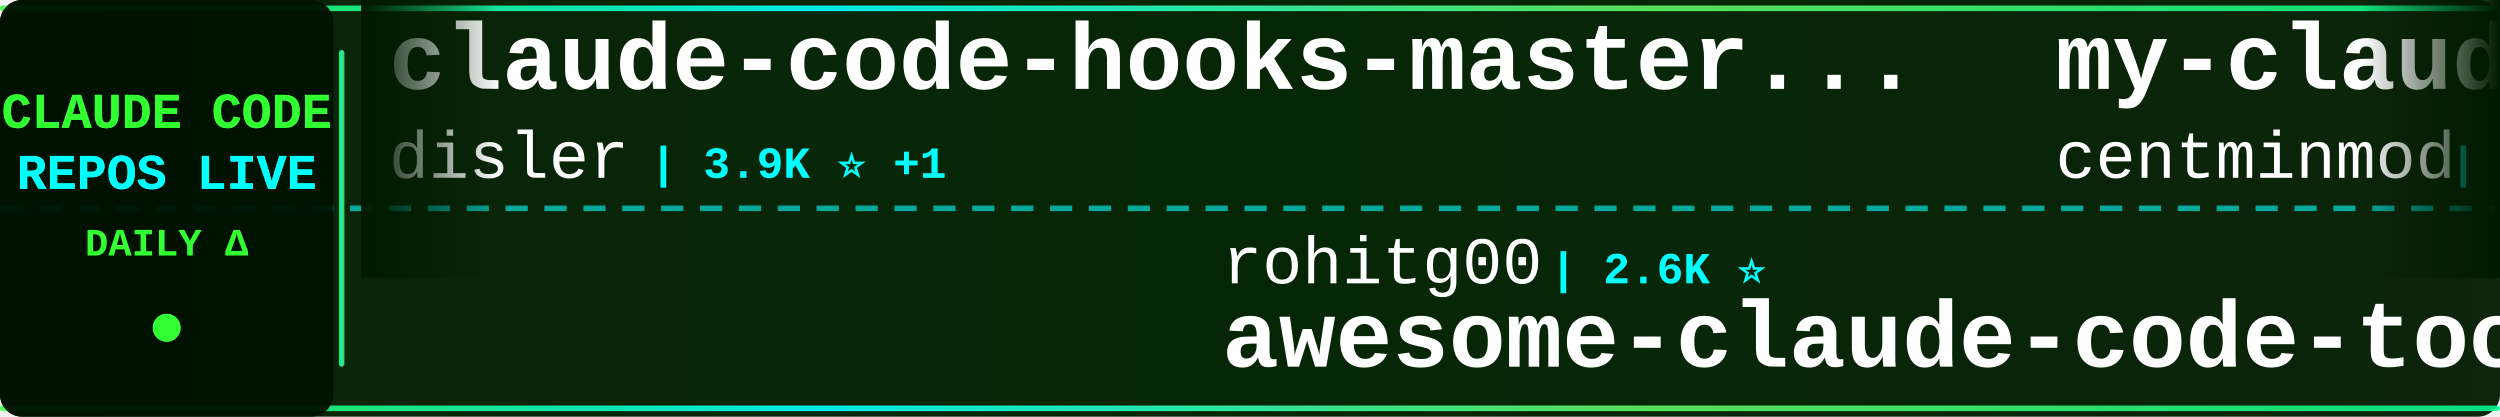
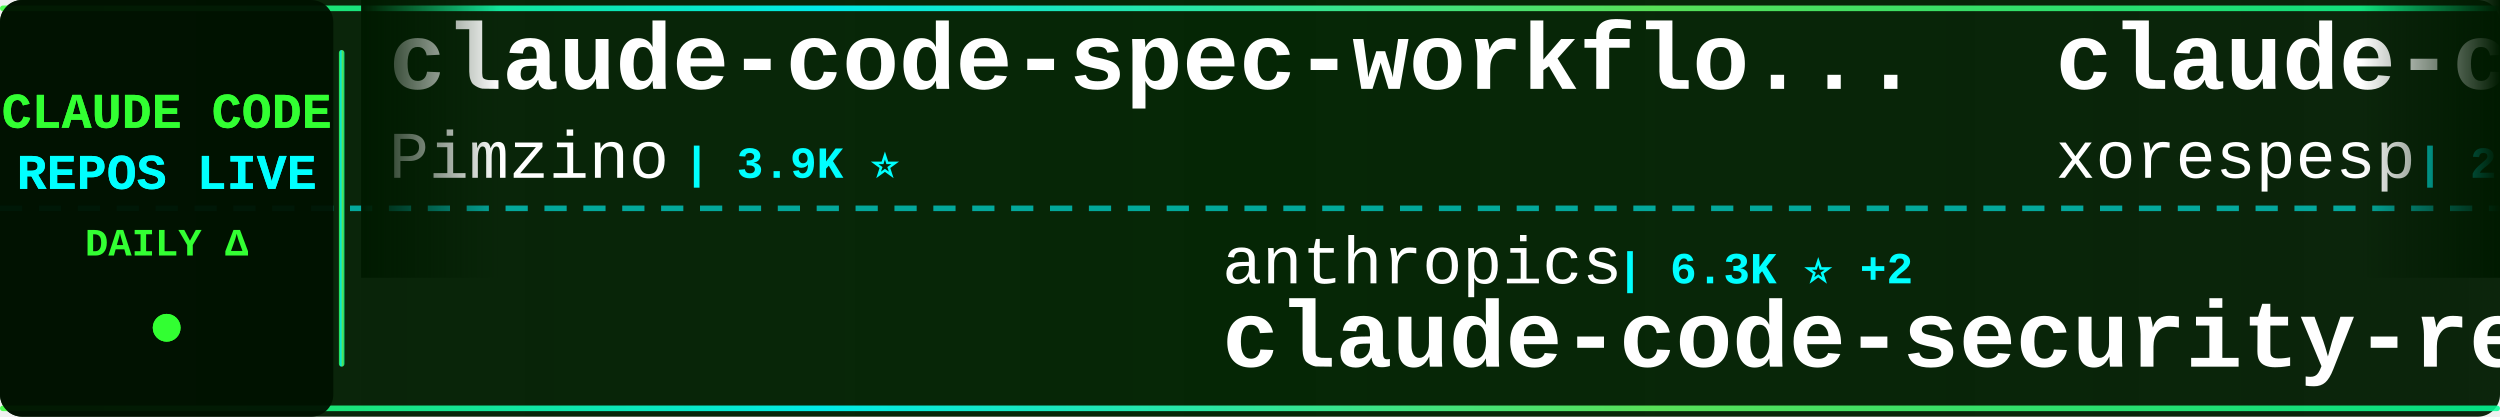
<svg xmlns="http://www.w3.org/2000/svg" width="900" height="150">
  <defs>
    <linearGradient id="tickerBg" x1="0%" y1="0%" x2="100%" y2="0%">
      <stop offset="0%" style="stop-color:#001a00;stop-opacity:0.95" />
      <stop offset="50%" style="stop-color:#002200;stop-opacity:0.98" />
      <stop offset="100%" style="stop-color:#001a00;stop-opacity:0.95" />
    </linearGradient>
    <linearGradient id="borderGrad" x1="0%" y1="0%" x2="100%" y2="0%">
      <stop offset="0%" style="stop-color:#33ff33;stop-opacity:0.85">
        <animate attributeName="stop-opacity" values="0.85;1;0.85" dur="2s" repeatCount="indefinite" />
      </stop>
      <stop offset="33%" style="stop-color:#00ffff;stop-opacity:0.9">
        <animate attributeName="stop-opacity" values="0.9;1;0.9" dur="2.2s" repeatCount="indefinite" />
      </stop>
      <stop offset="66%" style="stop-color:#66ff66;stop-opacity:0.85">
        <animate attributeName="stop-opacity" values="0.85;1;0.85" dur="1.8s" repeatCount="indefinite" />
      </stop>
      <stop offset="100%" style="stop-color:#00ff99;stop-opacity:0.85">
        <animate attributeName="stop-opacity" values="0.85;1;0.85" dur="2s" repeatCount="indefinite" />
      </stop>
    </linearGradient>
    <filter id="textGlow">
      <feGaussianBlur stdDeviation="0.1" result="coloredBlur" />
      <feMerge>
        <feMergeNode in="coloredBlur" />
        <feMergeNode in="SourceGraphic" />
      </feMerge>
    </filter>
    <filter id="metricGlow">
      <feGaussianBlur stdDeviation="0.2" result="coloredBlur" />
      <feMerge>
        <feMergeNode in="coloredBlur" />
        <feMergeNode in="SourceGraphic" />
      </feMerge>
    </filter>
    <linearGradient id="leftFade" x1="0%" y1="0%" x2="100%" y2="0%">
      <stop offset="0%" style="stop-color:#001a00;stop-opacity:1" />
      <stop offset="100%" style="stop-color:#001a00;stop-opacity:0" />
    </linearGradient>
    <linearGradient id="rightFade" x1="0%" y1="0%" x2="100%" y2="0%">
      <stop offset="0%" style="stop-color:#001a00;stop-opacity:0" />
      <stop offset="100%" style="stop-color:#001a00;stop-opacity:1" />
    </linearGradient>
  </defs>
  <rect width="900" height="150" fill="url(#tickerBg)" rx="8" />
  <rect x="0" y="2" width="900" height="2" fill="url(#borderGrad)" rx="1" />
  <rect x="0" y="146" width="900" height="2" fill="url(#borderGrad)" rx="1" />
  <line x1="0" y1="75" x2="900" y2="75" stroke="#00ffff" stroke-width="2" stroke-dasharray="8 6" opacity="0.6" />
  <rect x="0" y="0" width="120" height="150" fill="#001100" opacity="0.95" rx="8" />
  <text x="60" y="46" font-family="'Courier New', monospace" font-size="18" font-weight="bold" fill="#33ff33" text-anchor="middle" filter="url(#textGlow)">
    CLAUDE CODE
  </text>
  <text x="60" y="68" font-family="'Courier New', monospace" font-size="18" font-weight="bold" fill="#00ffff" text-anchor="middle" filter="url(#textGlow)">
    REPOS LIVE
  </text>
  <text x="60" y="92" font-family="'Courier New', monospace" font-size="14" font-weight="bold" fill="#33ff33" text-anchor="middle">
    DAILY Δ
  </text>
  <circle cx="60" cy="118" r="5" fill="#33ff33" filter="url(#metricGlow)">
    <animate attributeName="r" values="4;6;4" dur="1.5s" repeatCount="indefinite" />
    <animate attributeName="opacity" values="0.6;1;0.6" dur="1.5s" repeatCount="indefinite" />
  </circle>
  <rect x="122" y="18" width="2" height="114" fill="url(#borderGrad)" rx="1" />
  <clipPath id="tickerClip">
    <rect x="130" y="0" width="770" height="150" />
  </clipPath>
  <g clip-path="url(#tickerClip)">
    <g id="tickerItems">
      <animateTransform attributeName="transform" attributeType="XML" type="translate" from="0 0" to="-3000 0" dur="54s" repeatCount="indefinite" />
      <g transform="translate(0, 0)">
-         <text x="140" y="32" font-family="'Courier New', monospace" font-size="34" font-weight="bold" fill="#ffffff">claude-code-hooks-master...</text>
-         <text x="140" y="64" font-family="'Courier New', monospace" font-size="24" font-weight="normal" fill="#ffffff" opacity="1.0">disler</text>
-         <text x="234" y="64" font-family="'Courier New', monospace" font-size="16" font-weight="bold" fill="#00ffff"> | 3.9K ⭐ +1</text>
+         <text x="140" y="32" font-family="'Courier New', monospace" font-size="34" font-weight="bold" fill="#ffffff">claude-code-spec-workflo...</text>
+         <text x="140" y="64" font-family="'Courier New', monospace" font-size="24" font-weight="normal" fill="#ffffff" opacity="1.0">Pimzino</text>
+         <text x="246" y="64" font-family="'Courier New', monospace" font-size="16" font-weight="bold" fill="#00ffff"> | 3.9K ⭐</text>
      </g>
      <g transform="translate(300, 0)">
-         <text x="140" y="102" font-family="'Courier New', monospace" font-size="24" font-weight="normal" fill="#ffffff" opacity="1.0">rohitg00</text>
-         <text x="258" y="102" font-family="'Courier New', monospace" font-size="16" font-weight="bold" fill="#00ffff"> | 2.6K ⭐</text>
-         <text x="140" y="132" font-family="'Courier New', monospace" font-size="34" font-weight="bold" fill="#ffffff">awesome-claude-code-tool...</text>
+         <text x="140" y="102" font-family="'Courier New', monospace" font-size="24" font-weight="normal" fill="#ffffff" opacity="1.0">anthropics</text>
+         <text x="282" y="102" font-family="'Courier New', monospace" font-size="16" font-weight="bold" fill="#00ffff"> | 6.3K ⭐ +2</text>
+         <text x="140" y="132" font-family="'Courier New', monospace" font-size="34" font-weight="bold" fill="#ffffff">claude-code-security-rev...</text>
      </g>
      <g transform="translate(600, 0)">
-         <text x="140" y="32" font-family="'Courier New', monospace" font-size="34" font-weight="bold" fill="#ffffff">my-claude-code-setup</text>
-         <text x="140" y="64" font-family="'Courier New', monospace" font-size="24" font-weight="normal" fill="#ffffff" opacity="1.0">centminmod</text>
-         <text x="282" y="64" font-family="'Courier New', monospace" font-size="16" font-weight="bold" fill="#00ffff"> | 2.6K ⭐</text>
+         <text x="140" y="32" font-family="'Courier New', monospace" font-size="34" font-weight="bold" fill="#ffffff">claude-code</text>
+         <text x="140" y="64" font-family="'Courier New', monospace" font-size="24" font-weight="normal" fill="#ffffff" opacity="1.0">xorespesp</text>
+         <text x="270" y="64" font-family="'Courier New', monospace" font-size="16" font-weight="bold" fill="#00ffff"> | 233 ⭐</text>
      </g>
      <g transform="translate(900, 0)">
-         <text x="140" y="102" font-family="'Courier New', monospace" font-size="24" font-weight="normal" fill="#ffffff" opacity="1.0">multica-ai</text>
-         <text x="282" y="102" font-family="'Courier New', monospace" font-size="16" font-weight="bold" fill="#00ffff"> | 214.5K ⭐ +34</text>
-         <text x="140" y="132" font-family="'Courier New', monospace" font-size="34" font-weight="bold" fill="#ffffff">andrej-karpathy-skills</text>
+         <text x="140" y="102" font-family="'Courier New', monospace" font-size="24" font-weight="normal" fill="#ffffff" opacity="1.0">VoltAgent</text>
+         <text x="270" y="102" font-family="'Courier New', monospace" font-size="16" font-weight="bold" fill="#00ffff"> | 25.3K ⭐ +9</text>
+         <text x="140" y="132" font-family="'Courier New', monospace" font-size="34" font-weight="bold" fill="#ffffff">awesome-claude-code-suba...</text>
      </g>
      <g transform="translate(1200, 0)">
-         <text x="140" y="32" font-family="'Courier New', monospace" font-size="34" font-weight="bold" fill="#ffffff">claude-code</text>
-         <text x="140" y="64" font-family="'Courier New', monospace" font-size="24" font-weight="normal" fill="#ffffff" opacity="1.0">anthropics</text>
-         <text x="282" y="64" font-family="'Courier New', monospace" font-size="16" font-weight="bold" fill="#00ffff"> | 147.5K ⭐ +33</text>
+         <text x="140" y="32" font-family="'Courier New', monospace" font-size="34" font-weight="bold" fill="#ffffff">claude-code-tudou</text>
+         <text x="140" y="64" font-family="'Courier New', monospace" font-size="24" font-weight="normal" fill="#ffffff" opacity="1.0">AICoderTudou</text>
+         <text x="306" y="64" font-family="'Courier New', monospace" font-size="16" font-weight="bold" fill="#00ffff"> | 494 ⭐</text>
      </g>
      <g transform="translate(1500, 0)">
-         <text x="140" y="102" font-family="'Courier New', monospace" font-size="24" font-weight="normal" fill="#ffffff" opacity="1.0">ykdojo</text>
-         <text x="234" y="102" font-family="'Courier New', monospace" font-size="16" font-weight="bold" fill="#00ffff"> | 10.1K ⭐ +1</text>
-         <text x="140" y="132" font-family="'Courier New', monospace" font-size="34" font-weight="bold" fill="#ffffff">claude-code-tips</text>
+         <text x="140" y="102" font-family="'Courier New', monospace" font-size="24" font-weight="normal" fill="#ffffff" opacity="1.0">777genius</text>
+         <text x="270" y="102" font-family="'Courier New', monospace" font-size="16" font-weight="bold" fill="#00ffff"> | 932 ⭐</text>
+         <text x="140" y="132" font-family="'Courier New', monospace" font-size="34" font-weight="bold" fill="#ffffff">claude-code-source-code</text>
      </g>
      <g transform="translate(1800, 0)">
-         <text x="140" y="32" font-family="'Courier New', monospace" font-size="34" font-weight="bold" fill="#ffffff">claude-code-showcase</text>
-         <text x="140" y="64" font-family="'Courier New', monospace" font-size="24" font-weight="normal" fill="#ffffff" opacity="1.0">ChrisWiles</text>
-         <text x="282" y="64" font-family="'Courier New', monospace" font-size="16" font-weight="bold" fill="#00ffff"> | 6.1K ⭐</text>
+         <text x="140" y="32" font-family="'Courier New', monospace" font-size="34" font-weight="bold" fill="#ffffff">claude-code</text>
+         <text x="140" y="64" font-family="'Courier New', monospace" font-size="24" font-weight="normal" fill="#ffffff" opacity="1.0">claude-code-best</text>
+         <text x="354" y="64" font-family="'Courier New', monospace" font-size="16" font-weight="bold" fill="#00ffff"> | 22.7K ⭐ +13</text>
      </g>
      <g transform="translate(2100, 0)">
-         <text x="140" y="102" font-family="'Courier New', monospace" font-size="24" font-weight="normal" fill="#ffffff" opacity="1.0">tanbiralam</text>
-         <text x="282" y="102" font-family="'Courier New', monospace" font-size="16" font-weight="bold" fill="#00ffff"> | 2.3K ⭐ +1</text>
+         <text x="140" y="102" font-family="'Courier New', monospace" font-size="24" font-weight="normal" fill="#ffffff" opacity="1.0">ghuntley</text>
+         <text x="258" y="102" font-family="'Courier New', monospace" font-size="16" font-weight="bold" fill="#00ffff"> | 992 ⭐</text>
+         <text x="140" y="132" font-family="'Courier New', monospace" font-size="34" font-weight="bold" fill="#ffffff">claude-code-source-code-...</text>
+       </g>
+       <g transform="translate(2400, 0)">
+         <text x="140" y="32" font-family="'Courier New', monospace" font-size="34" font-weight="bold" fill="#ffffff">everything-claude-code-z...</text>
+         <text x="140" y="64" font-family="'Courier New', monospace" font-size="24" font-weight="normal" fill="#ffffff" opacity="1.0">xu-xiang</text>
+         <text x="258" y="64" font-family="'Courier New', monospace" font-size="16" font-weight="bold" fill="#00ffff"> | 2.0K ⭐</text>
+       </g>
+       <g transform="translate(2700, 0)">
+         <text x="140" y="102" font-family="'Courier New', monospace" font-size="24" font-weight="normal" fill="#ffffff" opacity="1.0">T-Lab-CUHKSZ</text>
+         <text x="306" y="102" font-family="'Courier New', monospace" font-size="16" font-weight="bold" fill="#00ffff"> | 330 ⭐</text>
        <text x="140" y="132" font-family="'Courier New', monospace" font-size="34" font-weight="bold" fill="#ffffff">claude-code</text>
      </g>
-       <g transform="translate(2400, 0)">
-         <text x="140" y="32" font-family="'Courier New', monospace" font-size="34" font-weight="bold" fill="#ffffff">Claude-Code</text>
-         <text x="140" y="64" font-family="'Courier New', monospace" font-size="24" font-weight="normal" fill="#ffffff" opacity="1.0">pengchengneo</text>
-         <text x="306" y="64" font-family="'Courier New', monospace" font-size="16" font-weight="bold" fill="#00ffff"> | 1.8K ⭐</text>
-       </g>
-       <g transform="translate(2700, 0)">
-         <text x="140" y="102" font-family="'Courier New', monospace" font-size="24" font-weight="normal" fill="#ffffff" opacity="1.0">Pimzino</text>
-         <text x="246" y="102" font-family="'Courier New', monospace" font-size="16" font-weight="bold" fill="#00ffff"> | 3.9K ⭐</text>
-         <text x="140" y="132" font-family="'Courier New', monospace" font-size="34" font-weight="bold" fill="#ffffff">claude-code-spec-workflo...</text>
-       </g>
      <g transform="translate(3000, 0)">
-         <text x="140" y="32" font-family="'Courier New', monospace" font-size="34" font-weight="bold" fill="#ffffff">claude-code-hooks-master...</text>
-         <text x="140" y="64" font-family="'Courier New', monospace" font-size="24" font-weight="normal" fill="#ffffff" opacity="1.0">disler</text>
-         <text x="234" y="64" font-family="'Courier New', monospace" font-size="16" font-weight="bold" fill="#00ffff"> | 3.9K ⭐ +1</text>
+         <text x="140" y="32" font-family="'Courier New', monospace" font-size="34" font-weight="bold" fill="#ffffff">claude-code-spec-workflo...</text>
+         <text x="140" y="64" font-family="'Courier New', monospace" font-size="24" font-weight="normal" fill="#ffffff" opacity="1.0">Pimzino</text>
+         <text x="246" y="64" font-family="'Courier New', monospace" font-size="16" font-weight="bold" fill="#00ffff"> | 3.9K ⭐</text>
      </g>
      <g transform="translate(3300, 0)">
-         <text x="140" y="102" font-family="'Courier New', monospace" font-size="24" font-weight="normal" fill="#ffffff" opacity="1.0">rohitg00</text>
-         <text x="258" y="102" font-family="'Courier New', monospace" font-size="16" font-weight="bold" fill="#00ffff"> | 2.6K ⭐</text>
-         <text x="140" y="132" font-family="'Courier New', monospace" font-size="34" font-weight="bold" fill="#ffffff">awesome-claude-code-tool...</text>
+         <text x="140" y="102" font-family="'Courier New', monospace" font-size="24" font-weight="normal" fill="#ffffff" opacity="1.0">anthropics</text>
+         <text x="282" y="102" font-family="'Courier New', monospace" font-size="16" font-weight="bold" fill="#00ffff"> | 6.3K ⭐ +2</text>
+         <text x="140" y="132" font-family="'Courier New', monospace" font-size="34" font-weight="bold" fill="#ffffff">claude-code-security-rev...</text>
      </g>
      <g transform="translate(3600, 0)">
-         <text x="140" y="32" font-family="'Courier New', monospace" font-size="34" font-weight="bold" fill="#ffffff">my-claude-code-setup</text>
-         <text x="140" y="64" font-family="'Courier New', monospace" font-size="24" font-weight="normal" fill="#ffffff" opacity="1.0">centminmod</text>
-         <text x="282" y="64" font-family="'Courier New', monospace" font-size="16" font-weight="bold" fill="#00ffff"> | 2.6K ⭐</text>
+         <text x="140" y="32" font-family="'Courier New', monospace" font-size="34" font-weight="bold" fill="#ffffff">claude-code</text>
+         <text x="140" y="64" font-family="'Courier New', monospace" font-size="24" font-weight="normal" fill="#ffffff" opacity="1.0">xorespesp</text>
+         <text x="270" y="64" font-family="'Courier New', monospace" font-size="16" font-weight="bold" fill="#00ffff"> | 233 ⭐</text>
      </g>
      <g transform="translate(3900, 0)">
-         <text x="140" y="102" font-family="'Courier New', monospace" font-size="24" font-weight="normal" fill="#ffffff" opacity="1.0">multica-ai</text>
-         <text x="282" y="102" font-family="'Courier New', monospace" font-size="16" font-weight="bold" fill="#00ffff"> | 214.5K ⭐ +34</text>
-         <text x="140" y="132" font-family="'Courier New', monospace" font-size="34" font-weight="bold" fill="#ffffff">andrej-karpathy-skills</text>
+         <text x="140" y="102" font-family="'Courier New', monospace" font-size="24" font-weight="normal" fill="#ffffff" opacity="1.0">VoltAgent</text>
+         <text x="270" y="102" font-family="'Courier New', monospace" font-size="16" font-weight="bold" fill="#00ffff"> | 25.3K ⭐ +9</text>
+         <text x="140" y="132" font-family="'Courier New', monospace" font-size="34" font-weight="bold" fill="#ffffff">awesome-claude-code-suba...</text>
      </g>
    </g>
  </g>
  <rect x="130" y="0" width="50" height="100" fill="url(#leftFade)" />
  <rect x="850" y="0" width="50" height="100" fill="url(#rightFade)" />
</svg>
